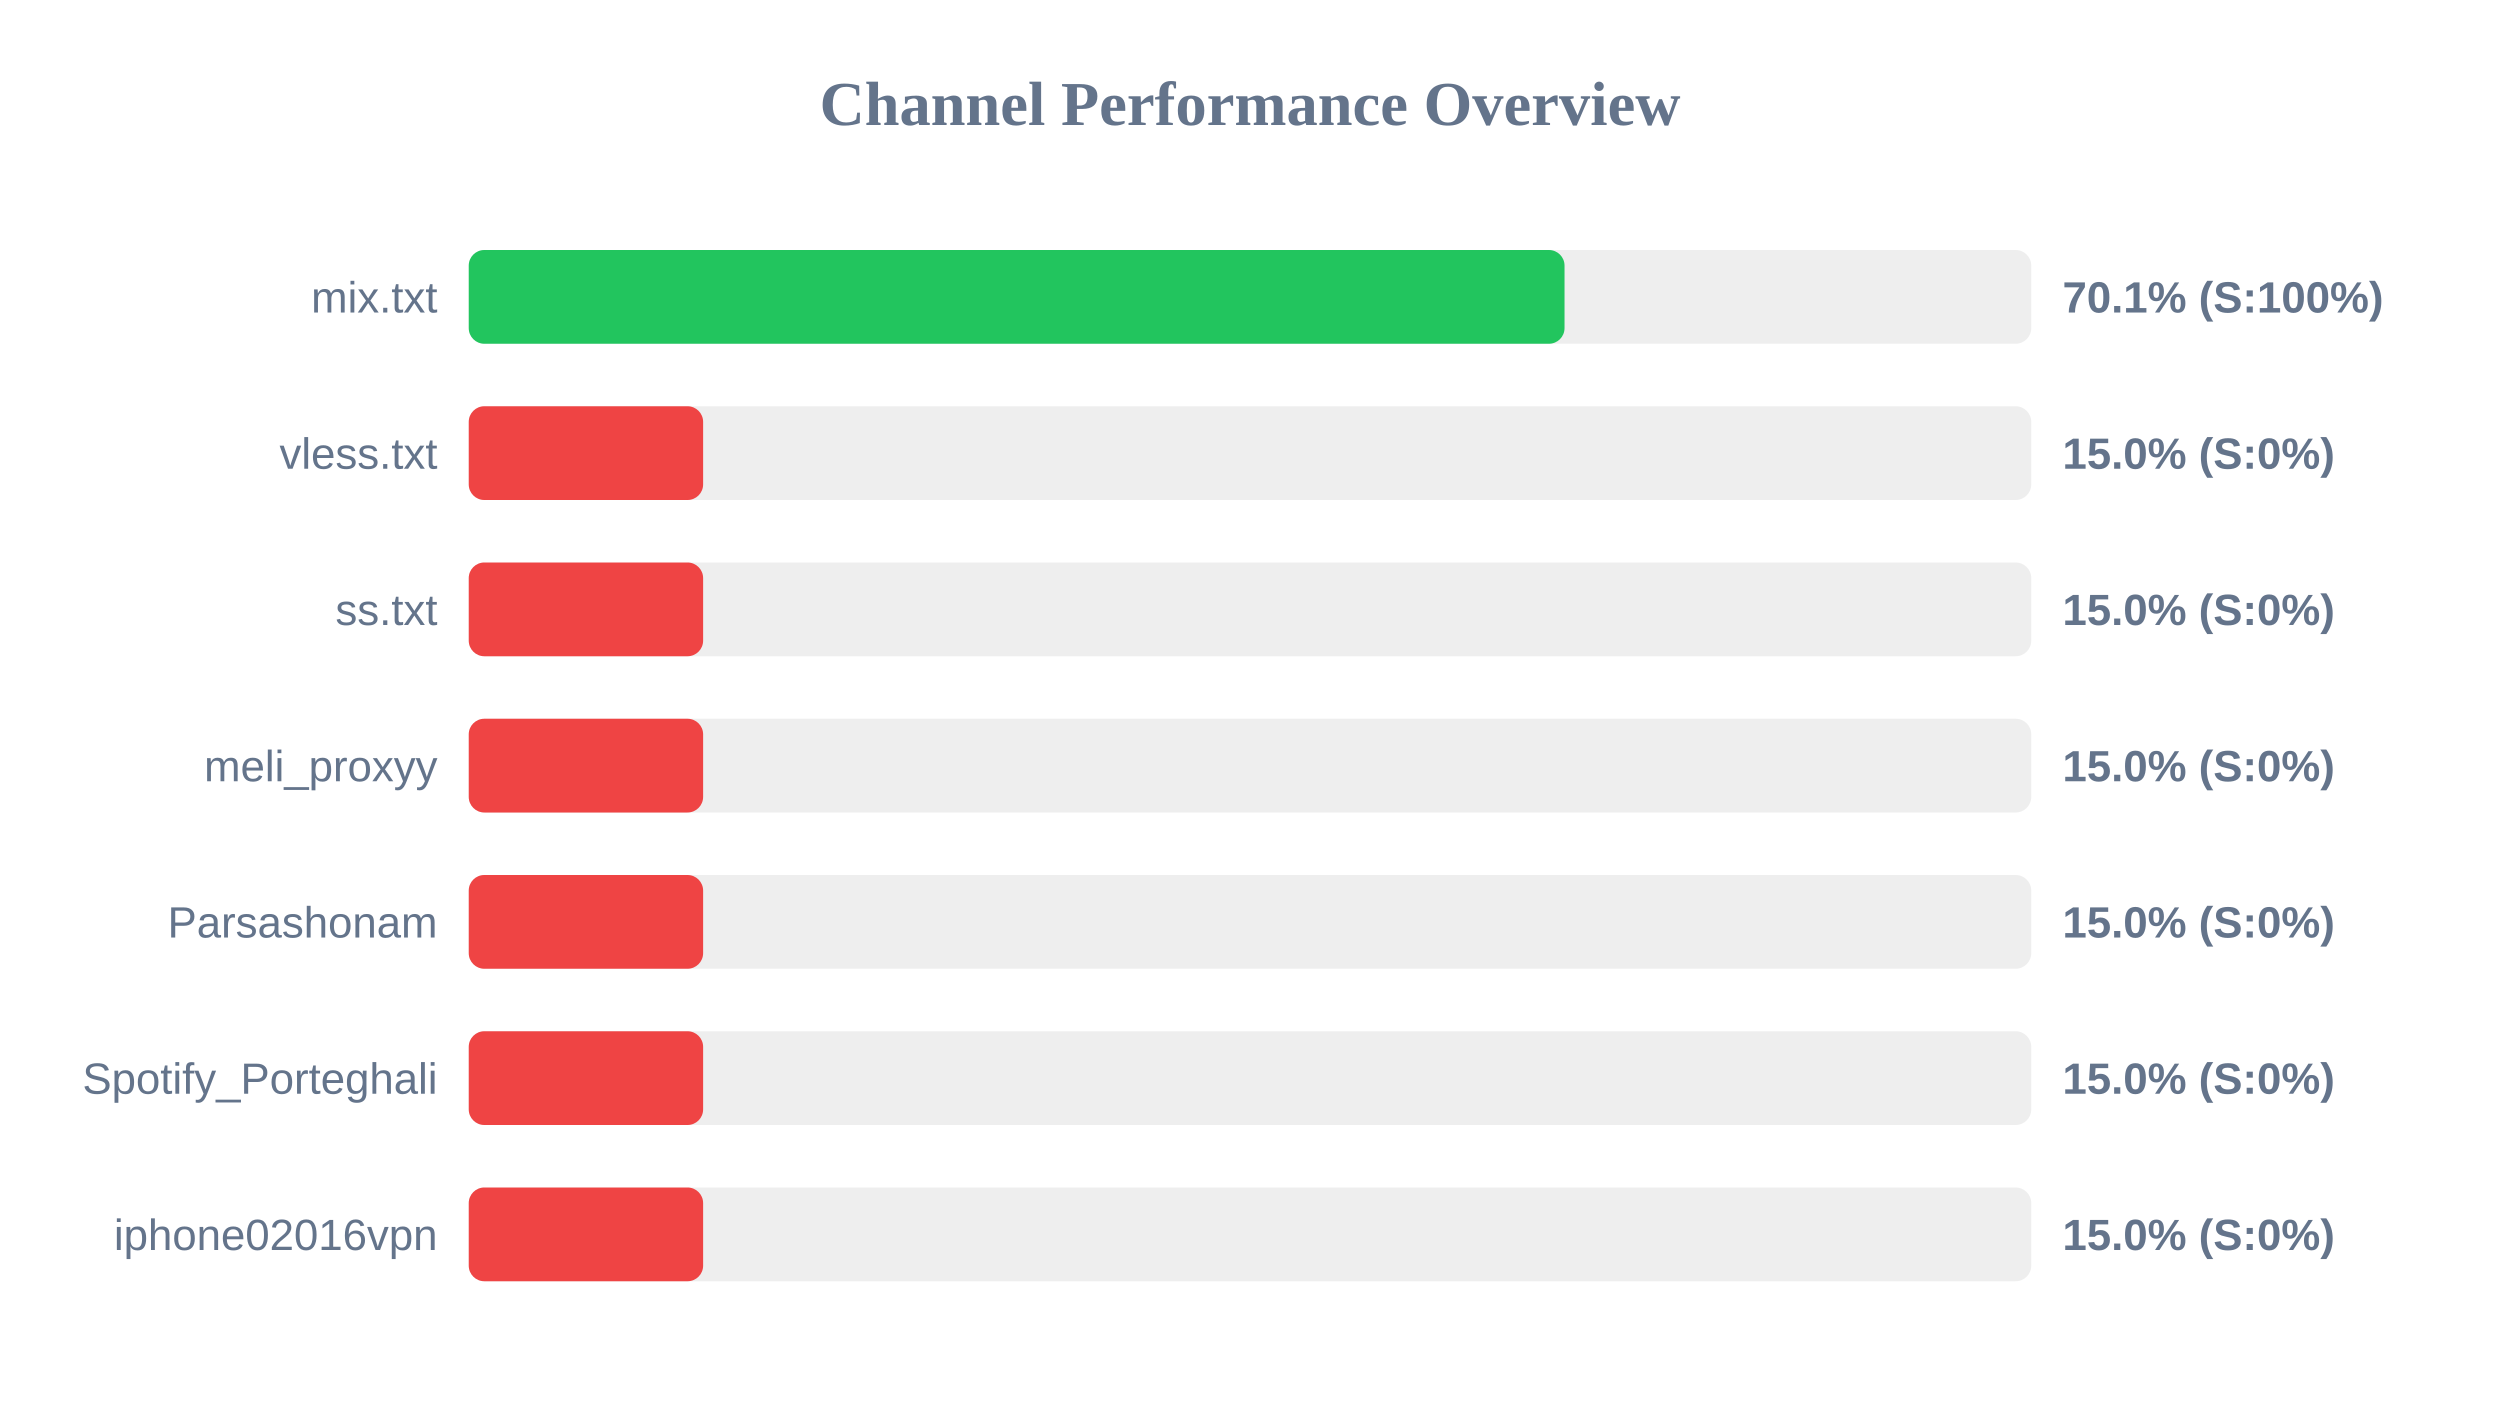
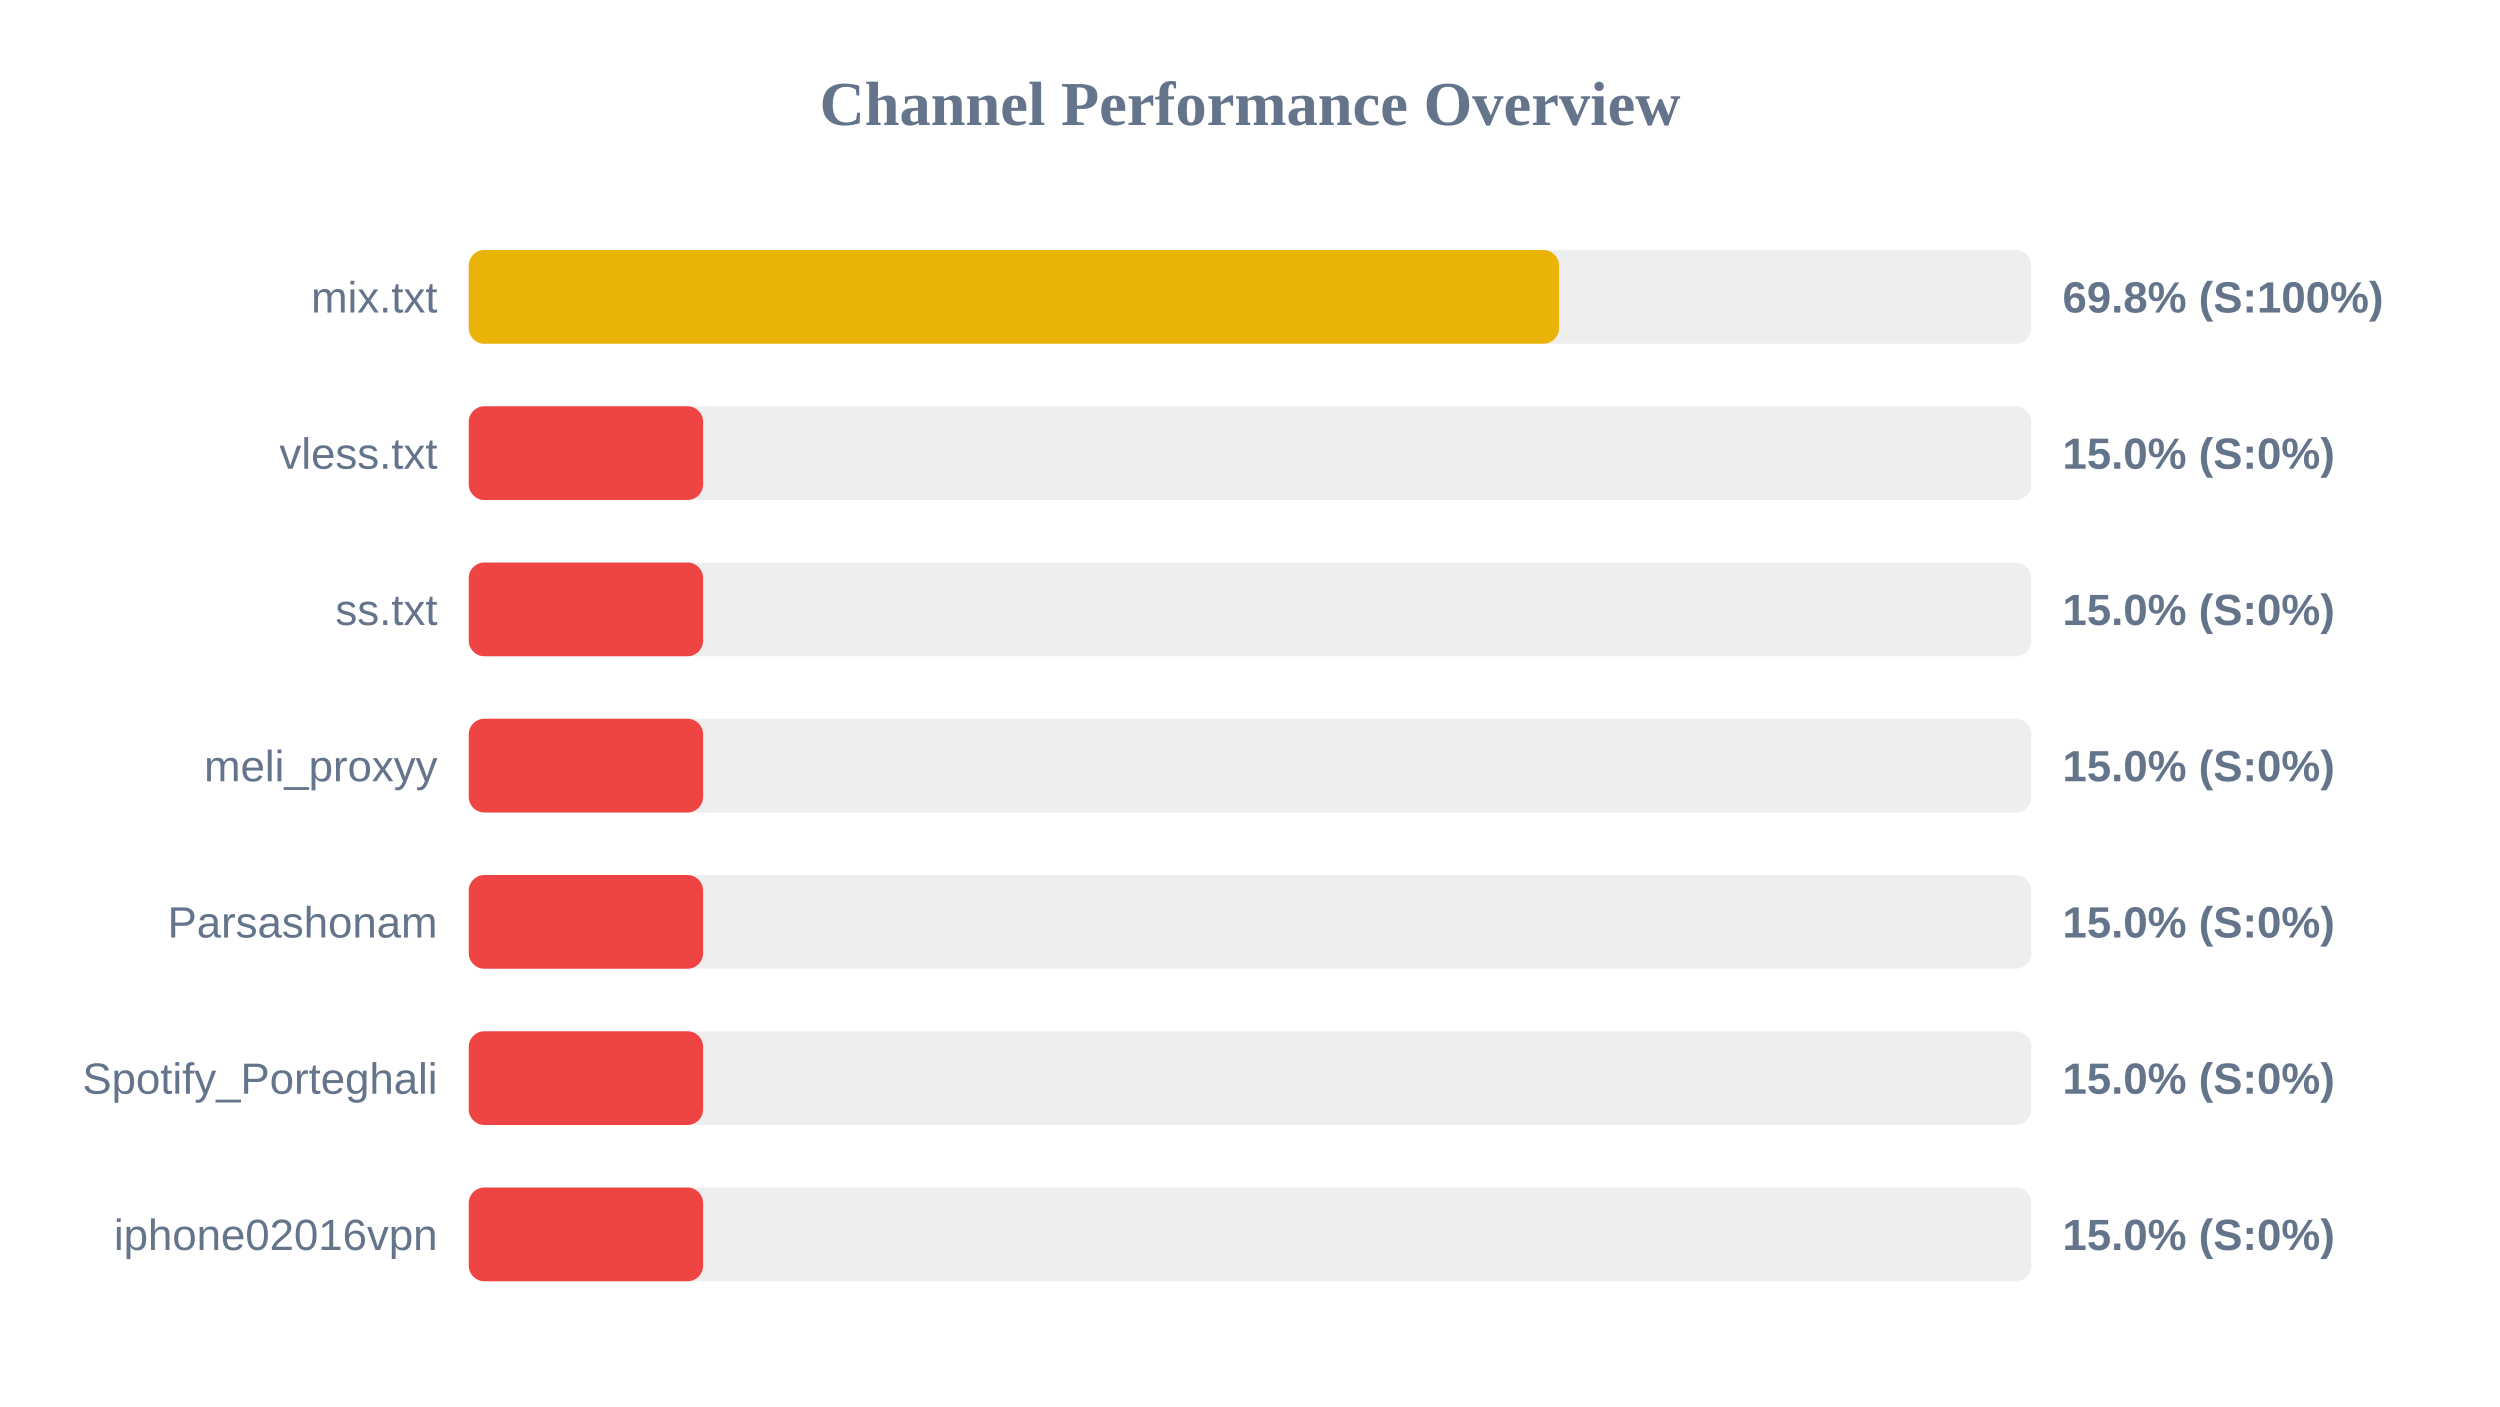
<svg xmlns="http://www.w3.org/2000/svg" width="800" height="450" version="1.1">
  <style>
        .row { font: 14px Arial; fill: #64748b; }
        .score { font: bold 14px Arial; fill: #64748b; }
    </style>
  <text x="400" y="40" text-anchor="middle" font-size="20px" font-weight="bold" fill="#64748b">Channel Performance Overview</text>
  <rect x="150" y="80" width="500" height="30" fill="#eee" rx="5" />
-   <rect x="150" y="80" width="350.65" height="30" fill="#22c55e" rx="5" />
+   <rect x="150" y="80" width="348.9" height="30" fill="#eab308" rx="5" />
  <text x="140" y="100" text-anchor="end" class="row">mix.txt</text>
-   <text x="660" y="100" text-anchor="start" class="score">70.1% (S:100%)</text>
+   <text x="660" y="100" text-anchor="start" class="score">69.8% (S:100%)</text>
  <rect x="150" y="130" width="500" height="30" fill="#eee" rx="5" />
  <rect x="150" y="130" width="75.0" height="30" fill="#ef4444" rx="5" />
  <text x="140" y="150" text-anchor="end" class="row">vless.txt</text>
  <text x="660" y="150" text-anchor="start" class="score">15.0% (S:0%)</text>
  <rect x="150" y="180" width="500" height="30" fill="#eee" rx="5" />
  <rect x="150" y="180" width="75.0" height="30" fill="#ef4444" rx="5" />
  <text x="140" y="200" text-anchor="end" class="row">ss.txt</text>
  <text x="660" y="200" text-anchor="start" class="score">15.0% (S:0%)</text>
  <rect x="150" y="230" width="500" height="30" fill="#eee" rx="5" />
  <rect x="150" y="230" width="75.0" height="30" fill="#ef4444" rx="5" />
  <text x="140" y="250" text-anchor="end" class="row">meli_proxyy</text>
  <text x="660" y="250" text-anchor="start" class="score">15.0% (S:0%)</text>
  <rect x="150" y="280" width="500" height="30" fill="#eee" rx="5" />
  <rect x="150" y="280" width="75.0" height="30" fill="#ef4444" rx="5" />
  <text x="140" y="300" text-anchor="end" class="row">Parsashonam</text>
  <text x="660" y="300" text-anchor="start" class="score">15.0% (S:0%)</text>
  <rect x="150" y="330" width="500" height="30" fill="#eee" rx="5" />
  <rect x="150" y="330" width="75.0" height="30" fill="#ef4444" rx="5" />
  <text x="140" y="350" text-anchor="end" class="row">Spotify_Porteghali</text>
  <text x="660" y="350" text-anchor="start" class="score">15.0% (S:0%)</text>
  <rect x="150" y="380" width="500" height="30" fill="#eee" rx="5" />
  <rect x="150" y="380" width="75.0" height="30" fill="#ef4444" rx="5" />
  <text x="140" y="400" text-anchor="end" class="row">iphone02016vpn</text>
  <text x="660" y="400" text-anchor="start" class="score">15.0% (S:0%)</text>
</svg>
